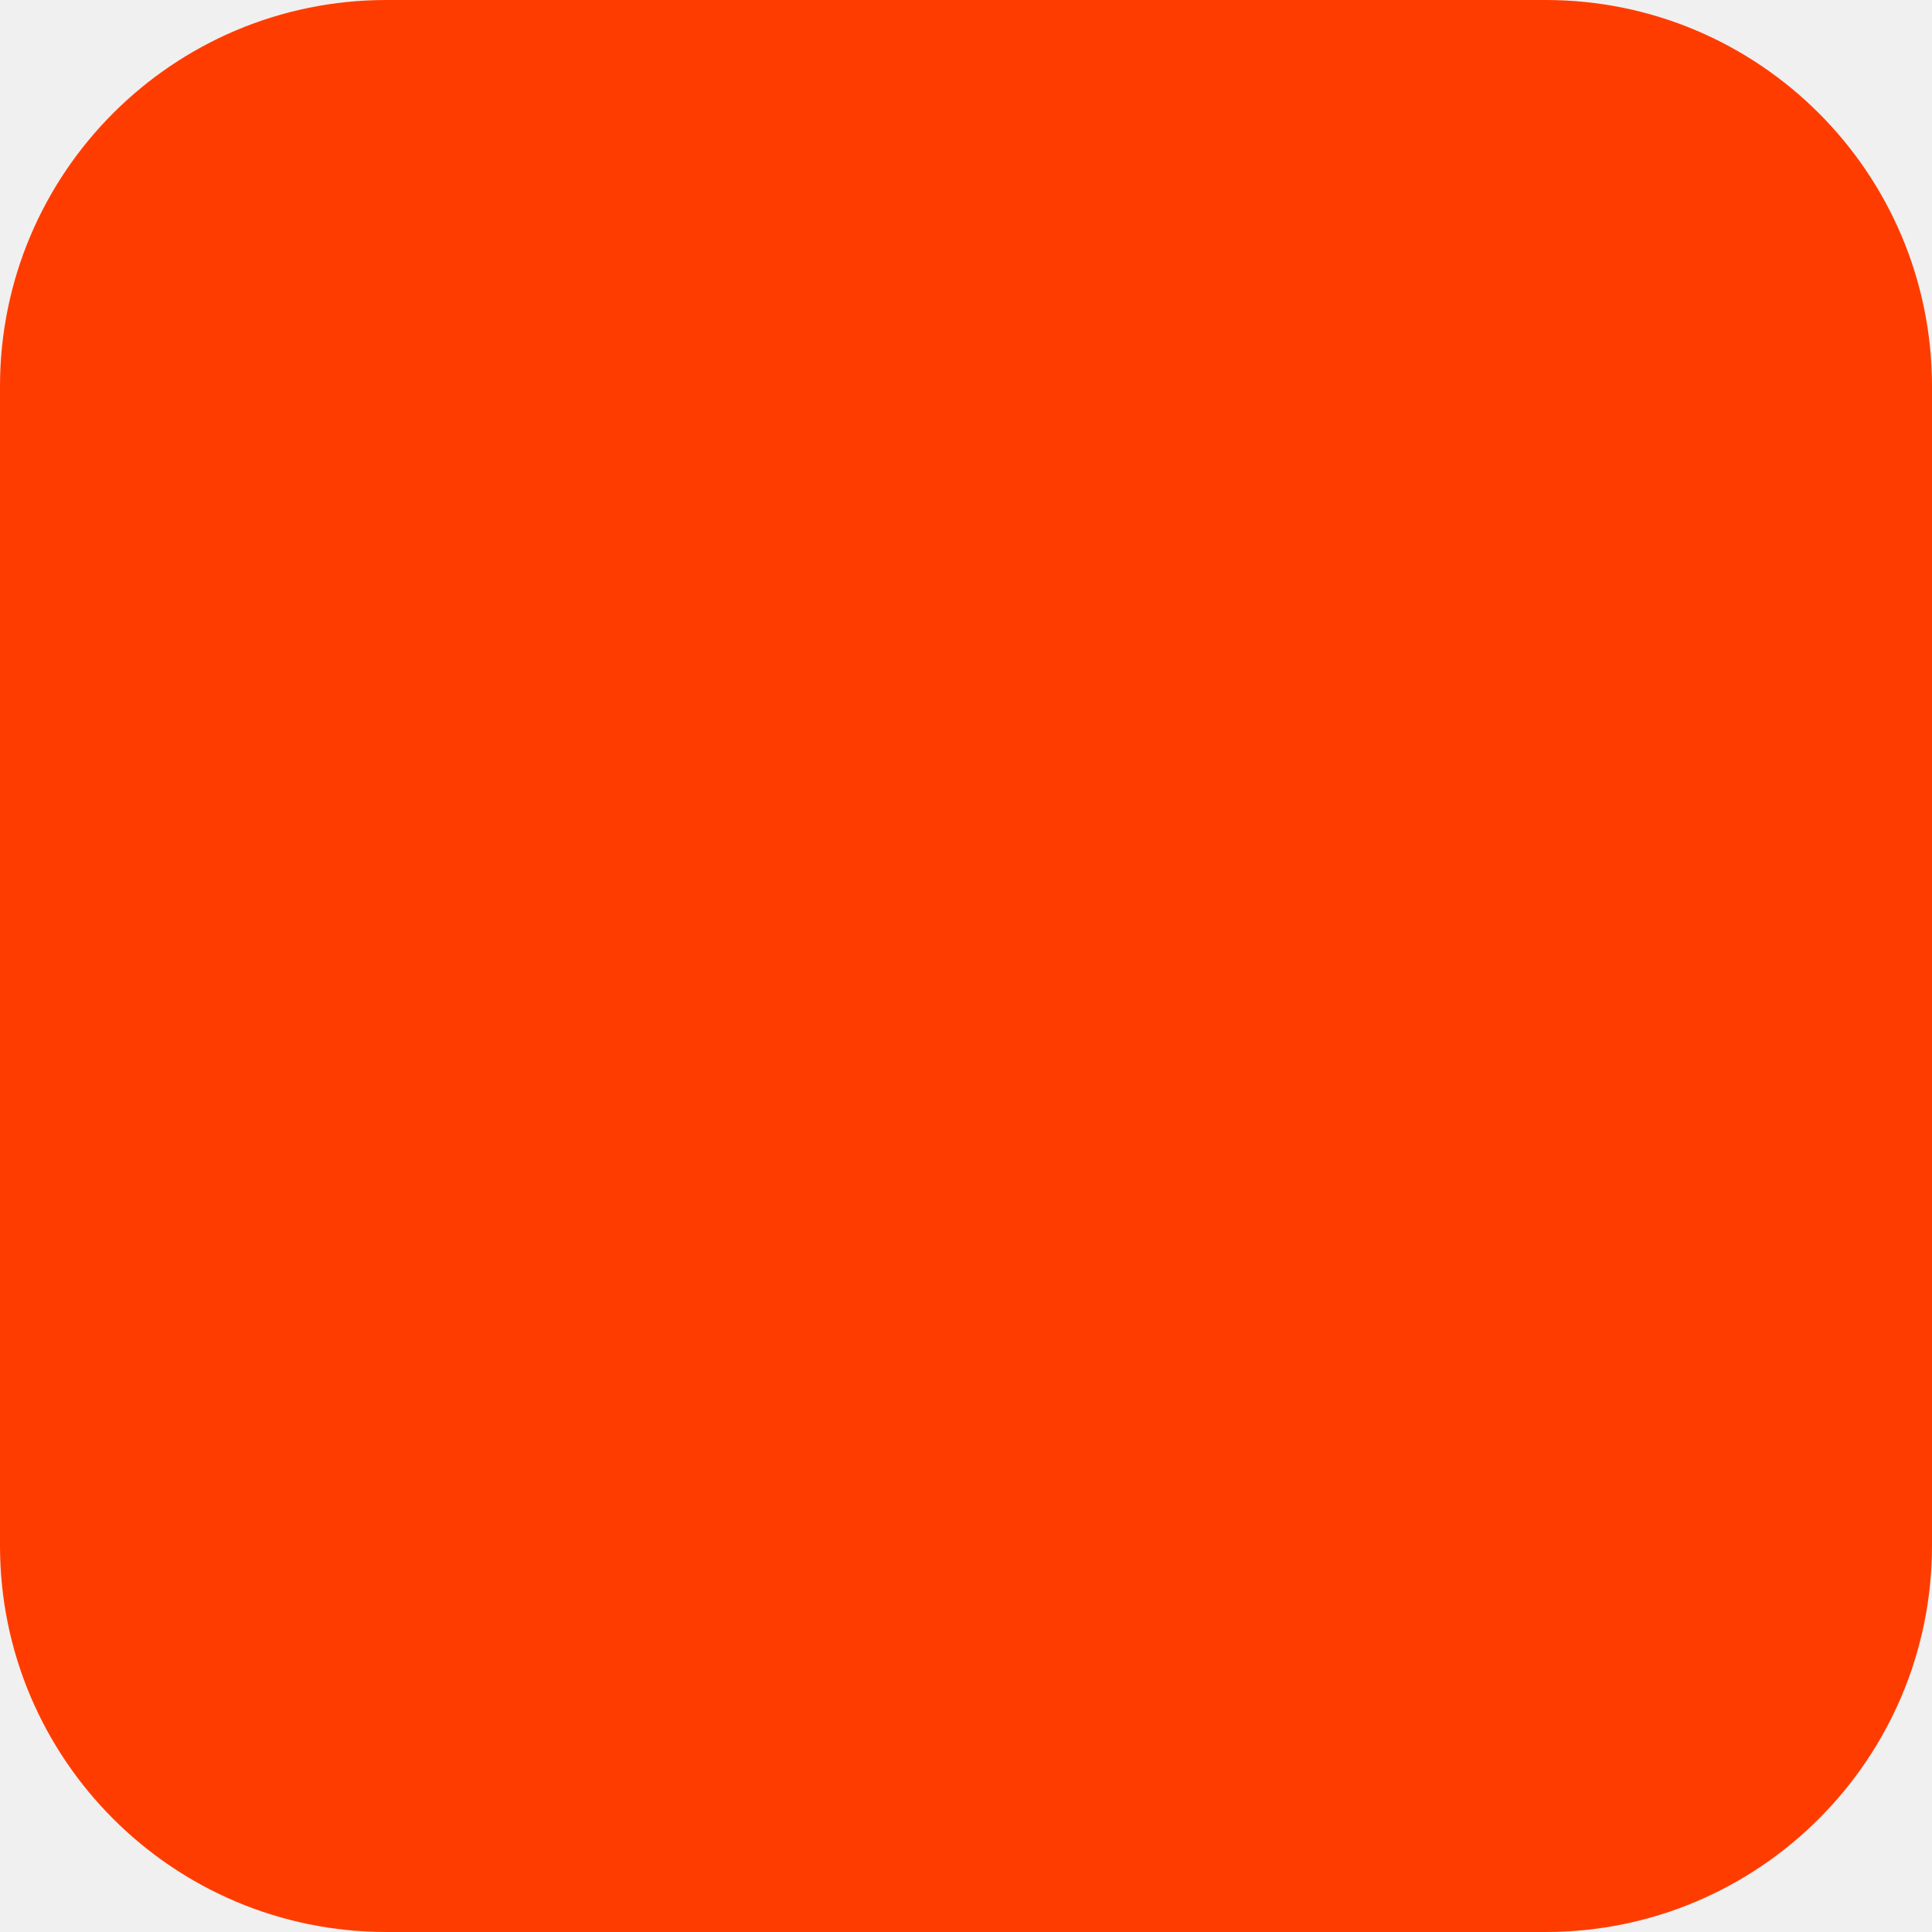
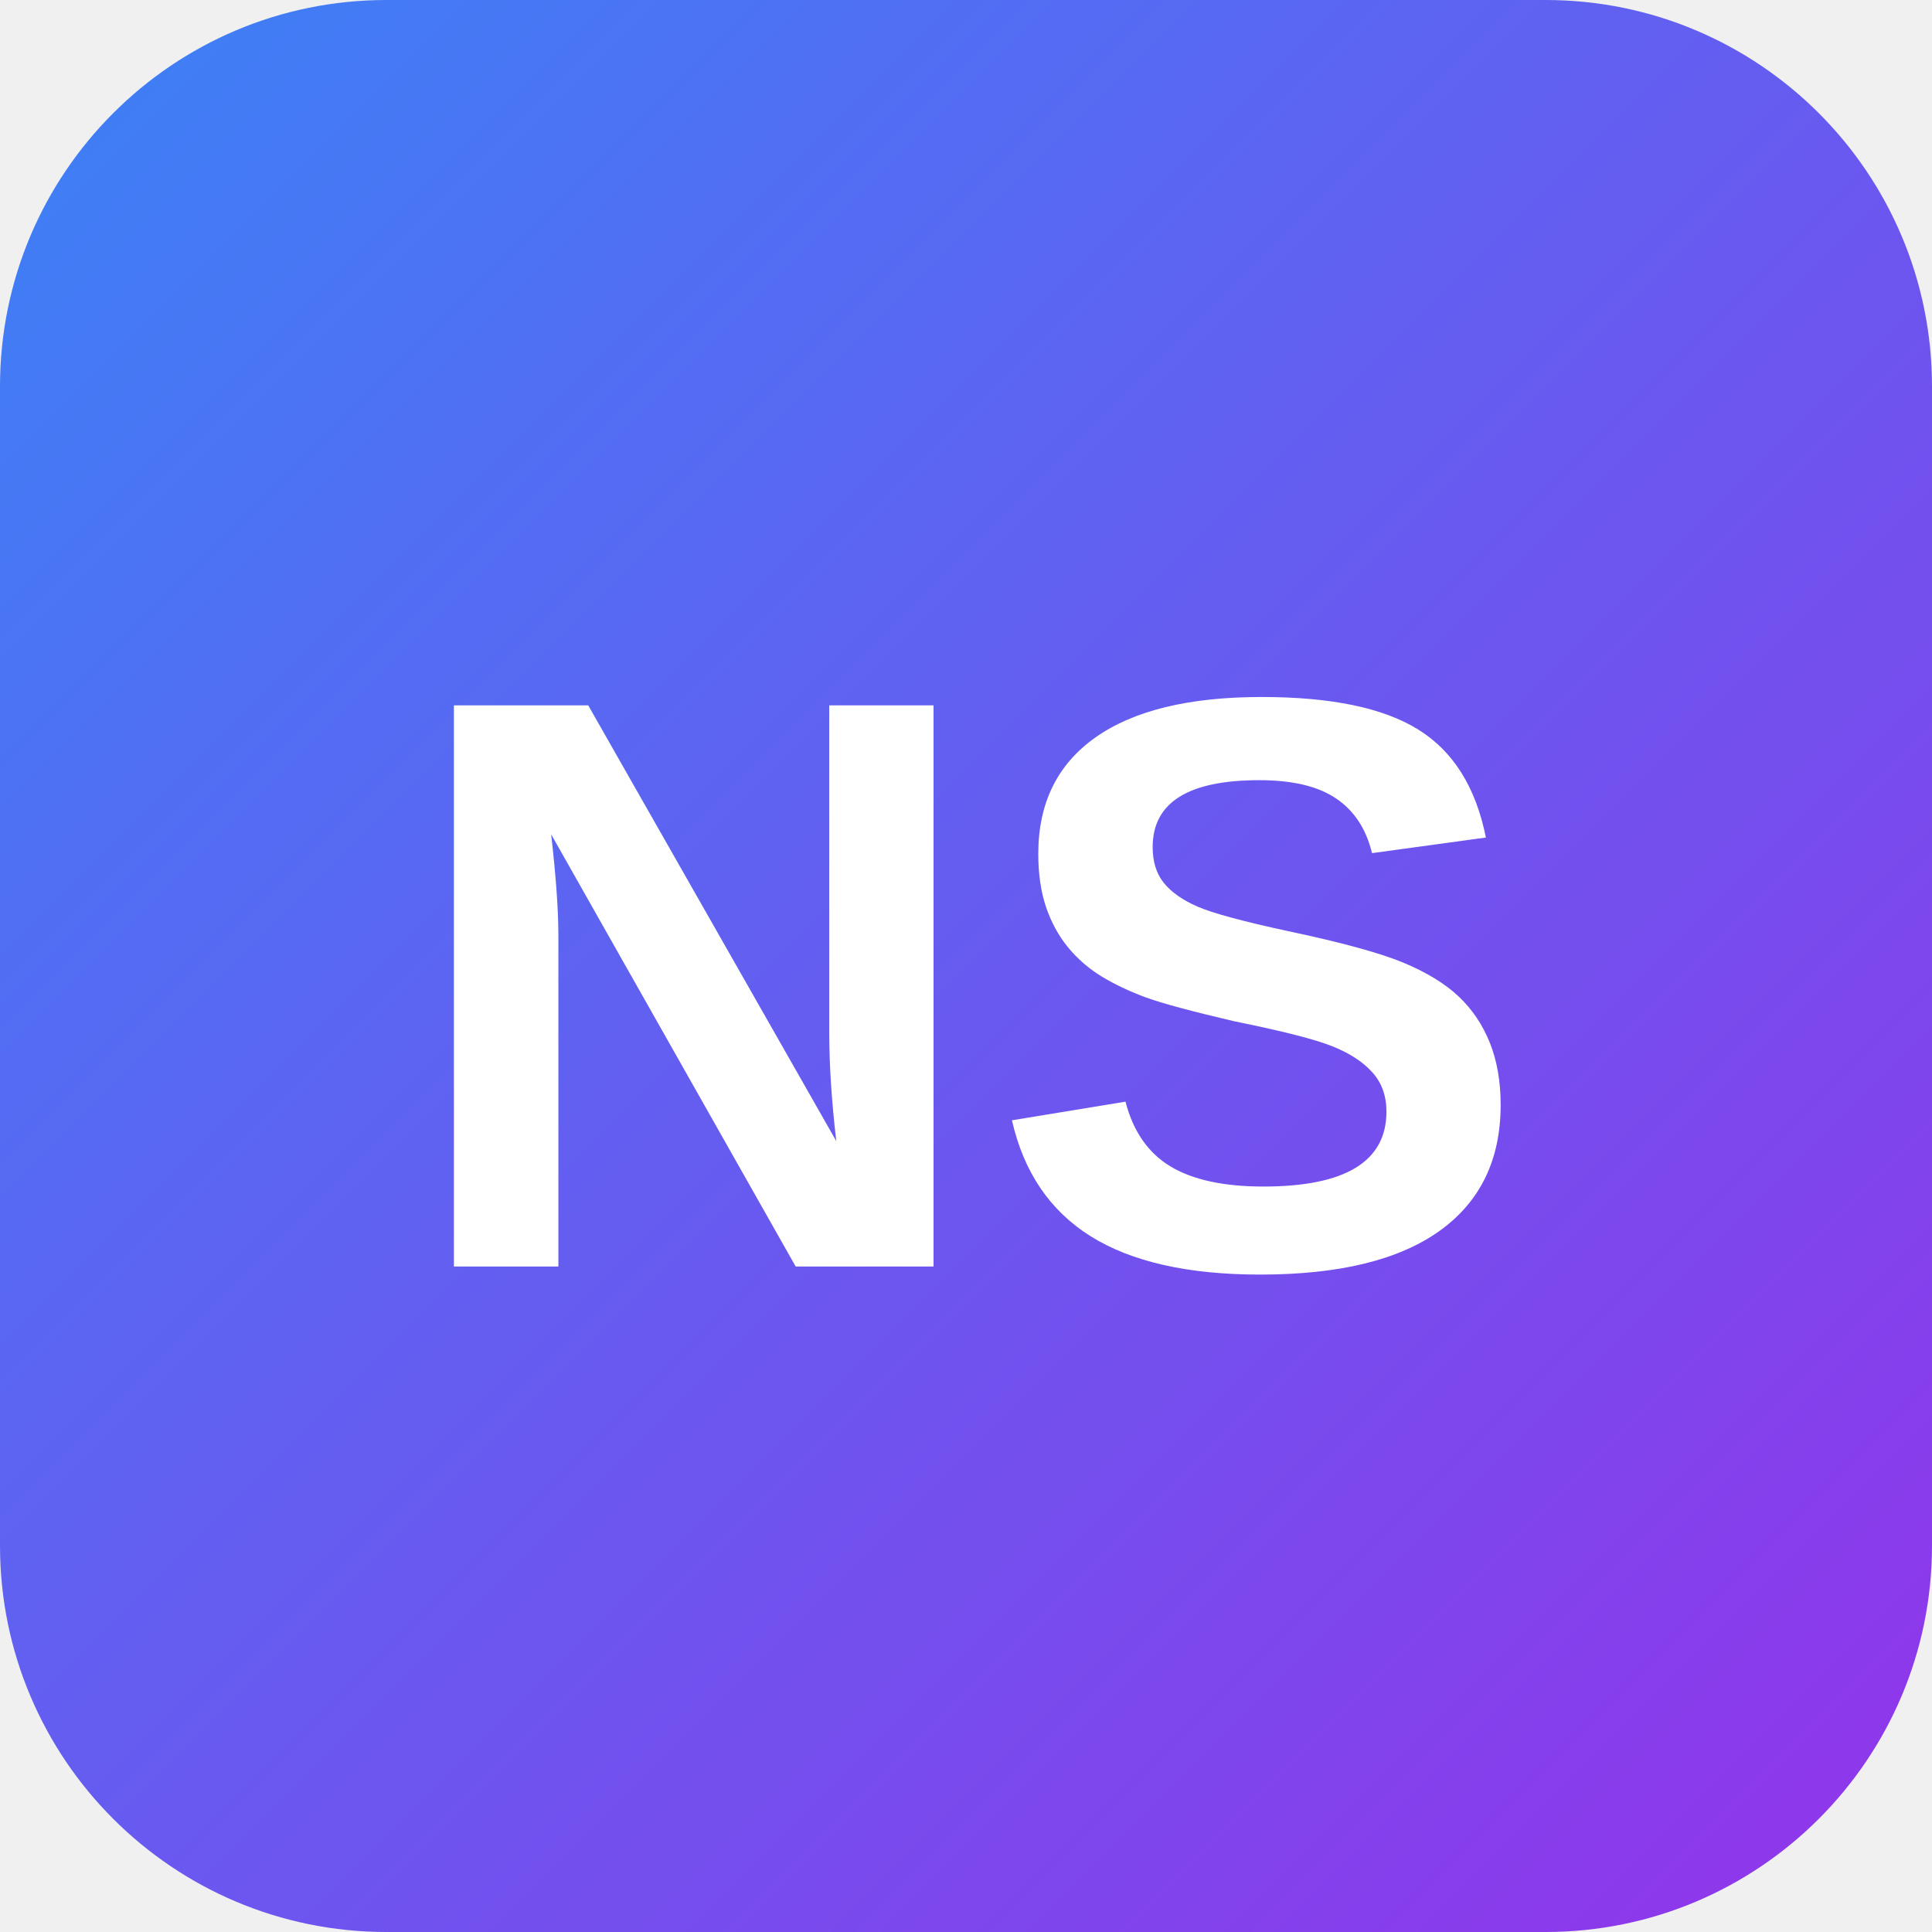
<svg xmlns="http://www.w3.org/2000/svg" width="180" height="180" viewBox="0 0 180 180" fill="none">
-   <rect width="180" height="180" rx="36" fill="#FF3C00" />
+   <defs>
+     <linearGradient id="grad" x1="0" y1="0" x2="180" y2="180" gradientUnits="userSpaceOnUse">
+       <stop offset="0%" stop-color="#3B82F6" />
+       <stop offset="100%" stop-color="#9333EA" />
+     </linearGradient>
+   </defs>
+   <rect width="180" height="180" rx="36" fill="url(#grad)" />
+   <text x="90" y="118" font-family="Arial, Helvetica, sans-serif" font-size="76" font-weight="700" fill="#FFFFFF" text-anchor="middle">NS</text>
</svg>
